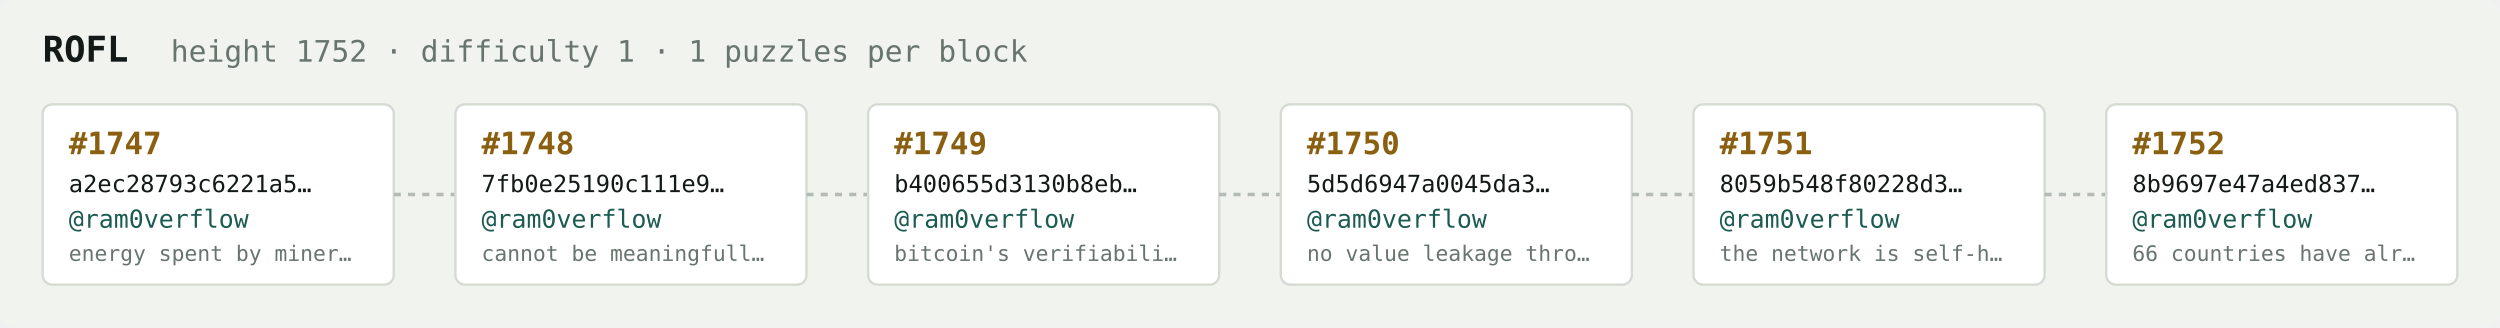
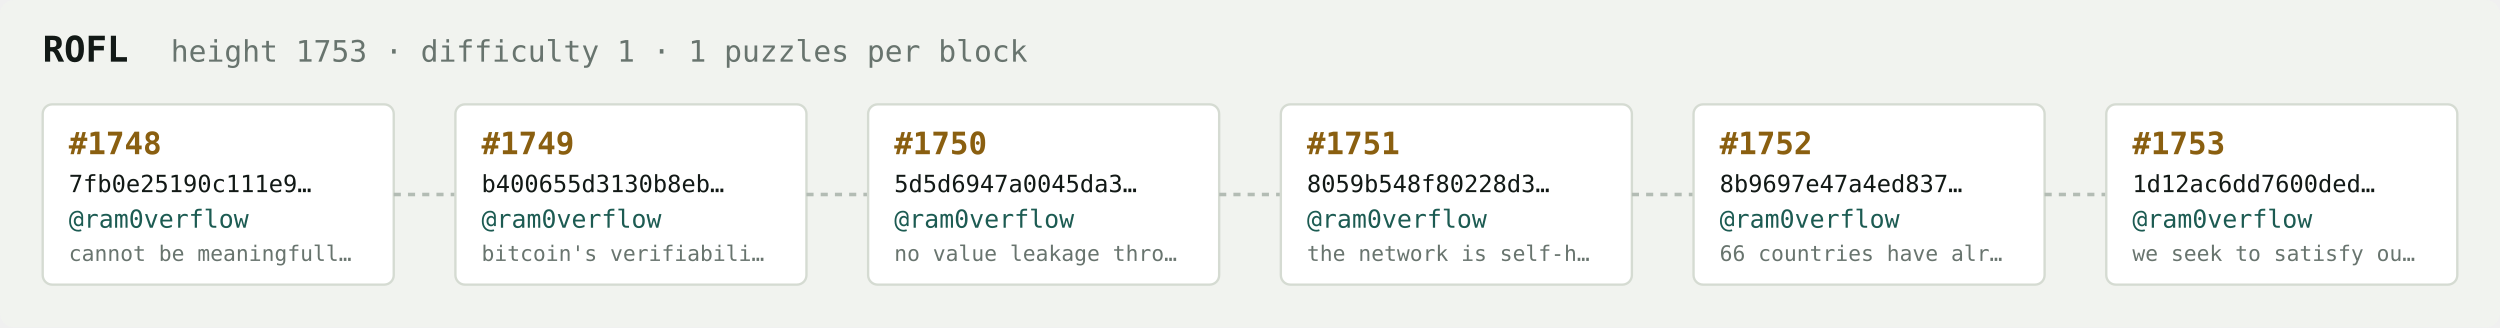
<svg xmlns="http://www.w3.org/2000/svg" width="1054" height="138" viewBox="0 0 1054 138" font-family="ui-monospace,SFMono-Regular,Menlo,monospace">
  <rect fill="#f1f3ef" width="1054" height="138" rx="6" />
  <text x="18" y="26" fill="#121916" font-size="15" font-weight="700">ROFL</text>
-   <text x="72" y="26" fill="#68746e" font-size="12.5">height 1752 · difficulty 1 · 1 puzzles per block</text>
+   <text x="72" y="26" fill="#68746e" font-size="12.5">height 1753 · difficulty 1 · 1 puzzles per block</text>
  <rect x="18" y="44" width="148" height="76" rx="4" fill="#ffffff" stroke="#d5dbd2" stroke-width="1" />
-   <text x="29" y="65" fill="#8a5f10" font-size="13" font-weight="700">#1747</text>
-   <text x="29" y="81" fill="#121916" font-size="10">a2ec28793c6221a5…</text>
+   <text x="29" y="65" fill="#8a5f10" font-size="13" font-weight="700">#1748</text>
+   <text x="29" y="81" fill="#121916" font-size="10">7fb0e25190c111e9…</text>
  <text x="29" y="96" fill="#1c5b52" font-size="10.5">@ram0verflow</text>
-   <text x="29" y="110" fill="#68746e" font-size="9">energy spent by miner…</text>
+   <text x="29" y="110" fill="#68746e" font-size="9">cannot be meaningfull…</text>
  <line x1="166" y1="82.0" x2="192" y2="82.0" stroke="#b3bcb4" stroke-width="1.5" stroke-dasharray="3 3" />
  <rect x="192" y="44" width="148" height="76" rx="4" fill="#ffffff" stroke="#d5dbd2" stroke-width="1" />
-   <text x="203" y="65" fill="#8a5f10" font-size="13" font-weight="700">#1748</text>
-   <text x="203" y="81" fill="#121916" font-size="10">7fb0e25190c111e9…</text>
+   <text x="203" y="65" fill="#8a5f10" font-size="13" font-weight="700">#1749</text>
+   <text x="203" y="81" fill="#121916" font-size="10">b400655d3130b8eb…</text>
  <text x="203" y="96" fill="#1c5b52" font-size="10.5">@ram0verflow</text>
-   <text x="203" y="110" fill="#68746e" font-size="9">cannot be meaningfull…</text>
+   <text x="203" y="110" fill="#68746e" font-size="9">bitcoin's verifiabili…</text>
  <line x1="340" y1="82.0" x2="366" y2="82.0" stroke="#b3bcb4" stroke-width="1.5" stroke-dasharray="3 3" />
  <rect x="366" y="44" width="148" height="76" rx="4" fill="#ffffff" stroke="#d5dbd2" stroke-width="1" />
-   <text x="377" y="65" fill="#8a5f10" font-size="13" font-weight="700">#1749</text>
-   <text x="377" y="81" fill="#121916" font-size="10">b400655d3130b8eb…</text>
+   <text x="377" y="65" fill="#8a5f10" font-size="13" font-weight="700">#1750</text>
+   <text x="377" y="81" fill="#121916" font-size="10">5d5d6947a0045da3…</text>
  <text x="377" y="96" fill="#1c5b52" font-size="10.5">@ram0verflow</text>
-   <text x="377" y="110" fill="#68746e" font-size="9">bitcoin's verifiabili…</text>
+   <text x="377" y="110" fill="#68746e" font-size="9">no value leakage thro…</text>
  <line x1="514" y1="82.0" x2="540" y2="82.0" stroke="#b3bcb4" stroke-width="1.5" stroke-dasharray="3 3" />
  <rect x="540" y="44" width="148" height="76" rx="4" fill="#ffffff" stroke="#d5dbd2" stroke-width="1" />
-   <text x="551" y="65" fill="#8a5f10" font-size="13" font-weight="700">#1750</text>
-   <text x="551" y="81" fill="#121916" font-size="10">5d5d6947a0045da3…</text>
+   <text x="551" y="65" fill="#8a5f10" font-size="13" font-weight="700">#1751</text>
+   <text x="551" y="81" fill="#121916" font-size="10">8059b548f80228d3…</text>
  <text x="551" y="96" fill="#1c5b52" font-size="10.5">@ram0verflow</text>
-   <text x="551" y="110" fill="#68746e" font-size="9">no value leakage thro…</text>
+   <text x="551" y="110" fill="#68746e" font-size="9">the network is self-h…</text>
  <line x1="688" y1="82.0" x2="714" y2="82.0" stroke="#b3bcb4" stroke-width="1.5" stroke-dasharray="3 3" />
  <rect x="714" y="44" width="148" height="76" rx="4" fill="#ffffff" stroke="#d5dbd2" stroke-width="1" />
-   <text x="725" y="65" fill="#8a5f10" font-size="13" font-weight="700">#1751</text>
-   <text x="725" y="81" fill="#121916" font-size="10">8059b548f80228d3…</text>
+   <text x="725" y="65" fill="#8a5f10" font-size="13" font-weight="700">#1752</text>
+   <text x="725" y="81" fill="#121916" font-size="10">8b9697e47a4ed837…</text>
  <text x="725" y="96" fill="#1c5b52" font-size="10.5">@ram0verflow</text>
-   <text x="725" y="110" fill="#68746e" font-size="9">the network is self-h…</text>
+   <text x="725" y="110" fill="#68746e" font-size="9">66 countries have alr…</text>
  <line x1="862" y1="82.0" x2="888" y2="82.0" stroke="#b3bcb4" stroke-width="1.5" stroke-dasharray="3 3" />
  <rect x="888" y="44" width="148" height="76" rx="4" fill="#ffffff" stroke="#d5dbd2" stroke-width="1" />
-   <text x="899" y="65" fill="#8a5f10" font-size="13" font-weight="700">#1752</text>
-   <text x="899" y="81" fill="#121916" font-size="10">8b9697e47a4ed837…</text>
+   <text x="899" y="65" fill="#8a5f10" font-size="13" font-weight="700">#1753</text>
+   <text x="899" y="81" fill="#121916" font-size="10">1d12ac6dd7600ded…</text>
  <text x="899" y="96" fill="#1c5b52" font-size="10.5">@ram0verflow</text>
-   <text x="899" y="110" fill="#68746e" font-size="9">66 countries have alr…</text>
+   <text x="899" y="110" fill="#68746e" font-size="9">we seek to satisfy ou…</text>
</svg>
